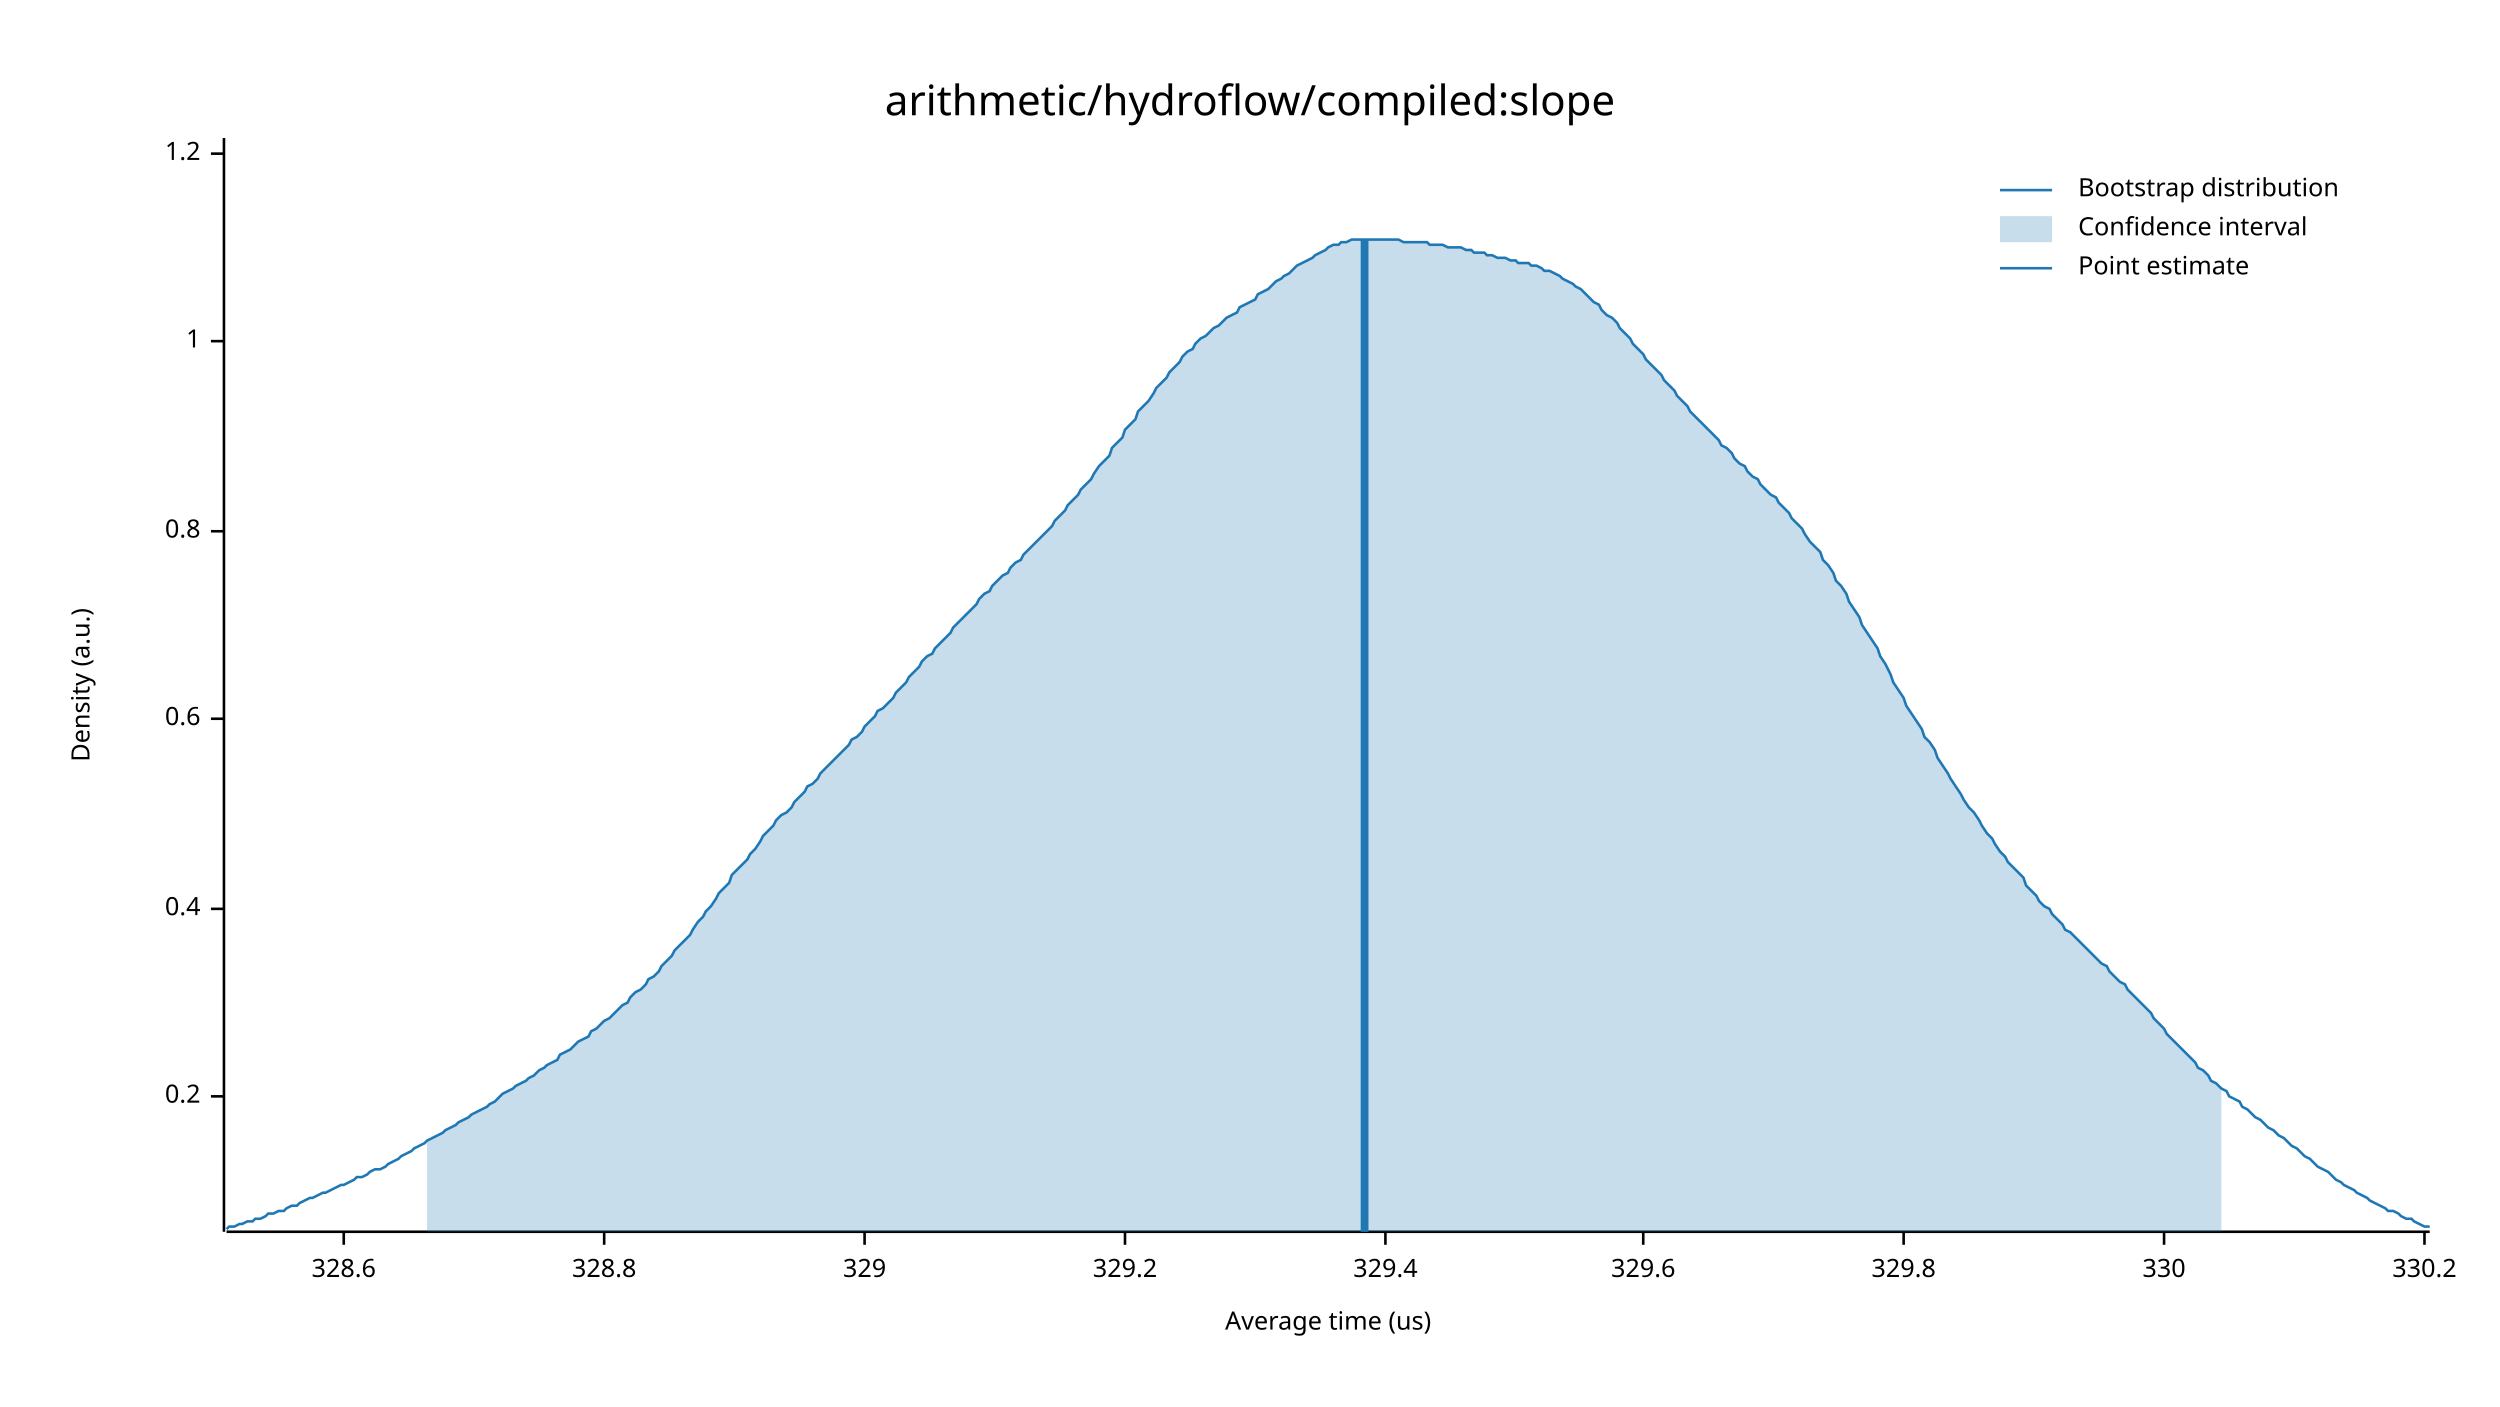
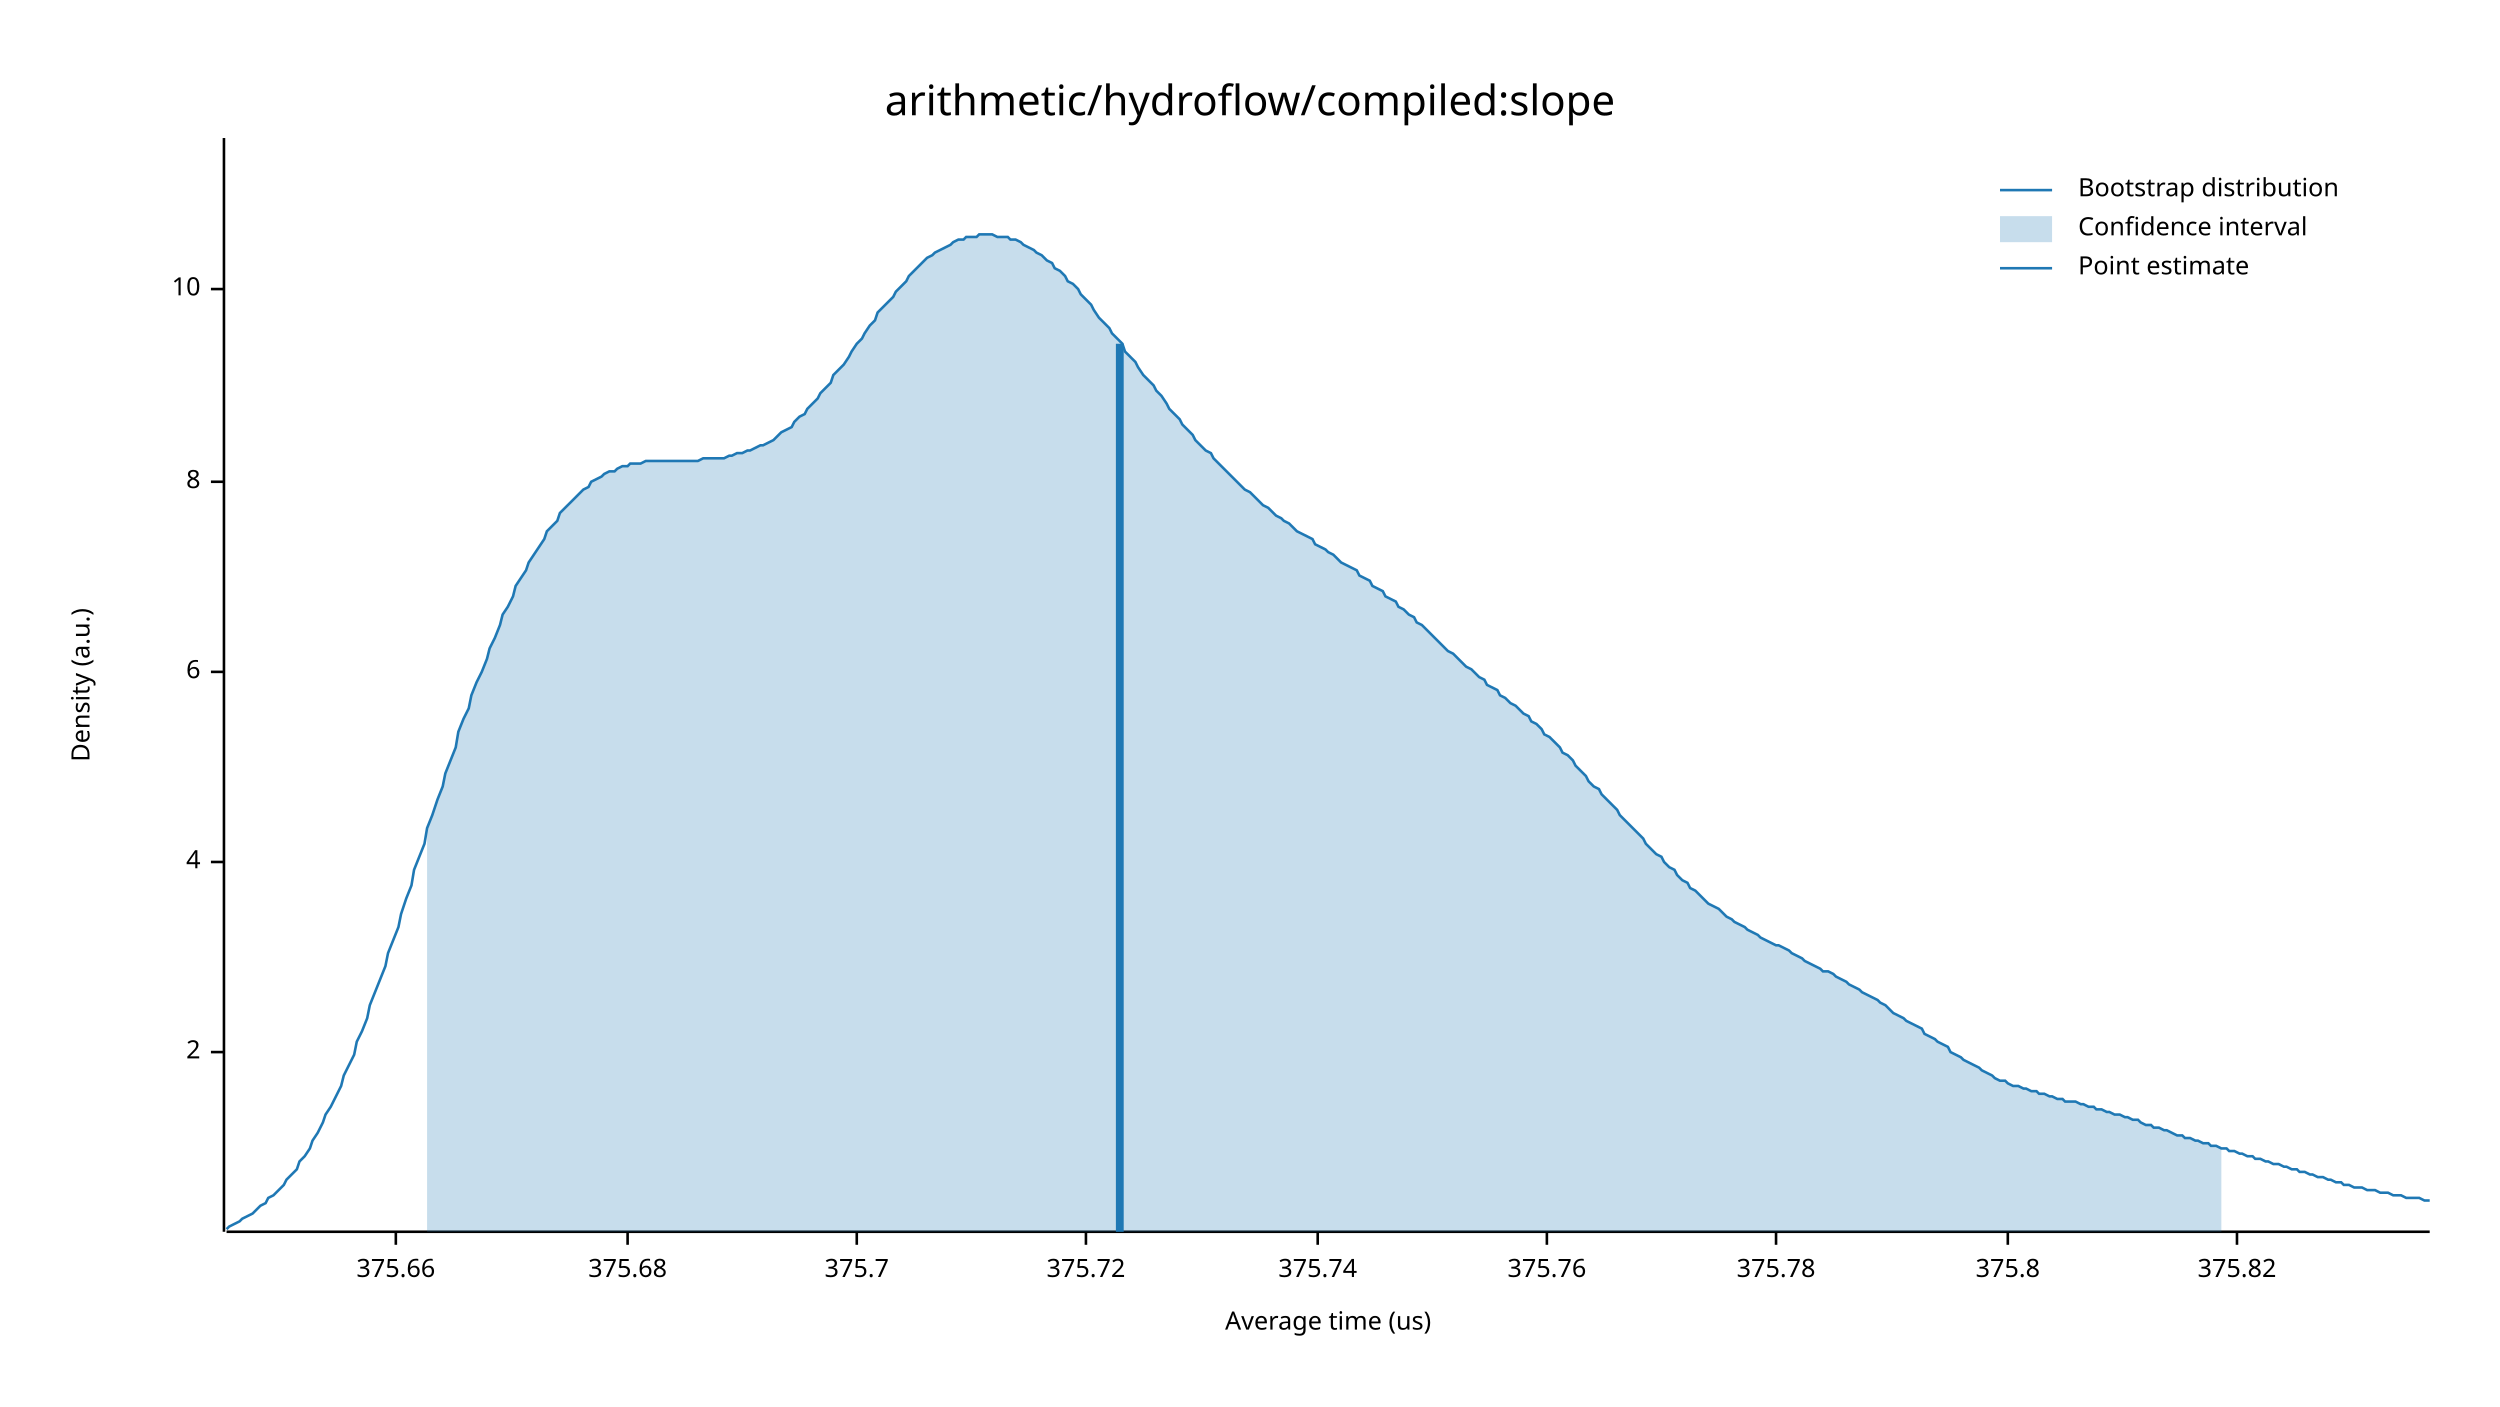
<svg xmlns="http://www.w3.org/2000/svg" width="960" height="540" viewBox="0 0 960 540">
  <text x="480" y="32" dy="0.76em" text-anchor="middle" font-family="sans-serif" font-size="16.129" opacity="1" fill="#000000">
arithmetic/hydroflow/compiled:slope
</text>
  <text x="27" y="263" dy="0.76em" text-anchor="middle" font-family="sans-serif" font-size="9.677" opacity="1" fill="#000000" transform="rotate(270, 27, 263)">
Density (a.u.)
</text>
  <text x="510" y="513" dy="-0.5ex" text-anchor="middle" font-family="sans-serif" font-size="9.677" opacity="1" fill="#000000">
Average time (us)
</text>
  <polyline fill="none" opacity="1" stroke="#000000" stroke-width="1" points="86,53 86,473 " />
-   <text x="77" y="421" dy="0.5ex" text-anchor="end" font-family="sans-serif" font-size="9.677" opacity="1" fill="#000000">
- 0.2
+   <text x="77" y="404" dy="0.5ex" text-anchor="end" font-family="sans-serif" font-size="9.677" opacity="1" fill="#000000">
+ 2
</text>
-   <polyline fill="none" opacity="1" stroke="#000000" stroke-width="1" points="81,421 86,421 " />
-   <text x="77" y="349" dy="0.5ex" text-anchor="end" font-family="sans-serif" font-size="9.677" opacity="1" fill="#000000">
- 0.4
+   <polyline fill="none" opacity="1" stroke="#000000" stroke-width="1" points="81,404 86,404 " />
+   <text x="77" y="331" dy="0.5ex" text-anchor="end" font-family="sans-serif" font-size="9.677" opacity="1" fill="#000000">
+ 4
</text>
-   <polyline fill="none" opacity="1" stroke="#000000" stroke-width="1" points="81,349 86,349 " />
-   <text x="77" y="276" dy="0.5ex" text-anchor="end" font-family="sans-serif" font-size="9.677" opacity="1" fill="#000000">
- 0.6
+   <polyline fill="none" opacity="1" stroke="#000000" stroke-width="1" points="81,331 86,331 " />
+   <text x="77" y="258" dy="0.5ex" text-anchor="end" font-family="sans-serif" font-size="9.677" opacity="1" fill="#000000">
+ 6
</text>
-   <polyline fill="none" opacity="1" stroke="#000000" stroke-width="1" points="81,276 86,276 " />
-   <text x="77" y="204" dy="0.5ex" text-anchor="end" font-family="sans-serif" font-size="9.677" opacity="1" fill="#000000">
- 0.8
+   <polyline fill="none" opacity="1" stroke="#000000" stroke-width="1" points="81,258 86,258 " />
+   <text x="77" y="185" dy="0.5ex" text-anchor="end" font-family="sans-serif" font-size="9.677" opacity="1" fill="#000000">
+ 8
</text>
-   <polyline fill="none" opacity="1" stroke="#000000" stroke-width="1" points="81,204 86,204 " />
-   <text x="77" y="131" dy="0.5ex" text-anchor="end" font-family="sans-serif" font-size="9.677" opacity="1" fill="#000000">
- 1
+   <polyline fill="none" opacity="1" stroke="#000000" stroke-width="1" points="81,185 86,185 " />
+   <text x="77" y="111" dy="0.5ex" text-anchor="end" font-family="sans-serif" font-size="9.677" opacity="1" fill="#000000">
+ 10
</text>
-   <polyline fill="none" opacity="1" stroke="#000000" stroke-width="1" points="81,131 86,131 " />
-   <text x="77" y="59" dy="0.5ex" text-anchor="end" font-family="sans-serif" font-size="9.677" opacity="1" fill="#000000">
- 1.2
+   <polyline fill="none" opacity="1" stroke="#000000" stroke-width="1" points="81,111 86,111 " />
+   <polyline fill="none" opacity="1" stroke="#000000" stroke-width="1" points="87,473 933,473 " />
+   <text x="152" y="483" dy="0.76em" text-anchor="middle" font-family="sans-serif" font-size="9.677" opacity="1" fill="#000000">
+ 375.66
</text>
-   <polyline fill="none" opacity="1" stroke="#000000" stroke-width="1" points="81,59 86,59 " />
-   <polyline fill="none" opacity="1" stroke="#000000" stroke-width="1" points="87,473 933,473 " />
-   <text x="132" y="483" dy="0.76em" text-anchor="middle" font-family="sans-serif" font-size="9.677" opacity="1" fill="#000000">
- 328.6
+   <polyline fill="none" opacity="1" stroke="#000000" stroke-width="1" points="152,473 152,478 " />
+   <text x="241" y="483" dy="0.76em" text-anchor="middle" font-family="sans-serif" font-size="9.677" opacity="1" fill="#000000">
+ 375.68
</text>
-   <polyline fill="none" opacity="1" stroke="#000000" stroke-width="1" points="132,473 132,478 " />
-   <text x="232" y="483" dy="0.76em" text-anchor="middle" font-family="sans-serif" font-size="9.677" opacity="1" fill="#000000">
- 328.8
+   <polyline fill="none" opacity="1" stroke="#000000" stroke-width="1" points="241,473 241,478 " />
+   <text x="329" y="483" dy="0.76em" text-anchor="middle" font-family="sans-serif" font-size="9.677" opacity="1" fill="#000000">
+ 375.7
</text>
-   <polyline fill="none" opacity="1" stroke="#000000" stroke-width="1" points="232,473 232,478 " />
-   <text x="332" y="483" dy="0.76em" text-anchor="middle" font-family="sans-serif" font-size="9.677" opacity="1" fill="#000000">
- 329
+   <polyline fill="none" opacity="1" stroke="#000000" stroke-width="1" points="329,473 329,478 " />
+   <text x="417" y="483" dy="0.76em" text-anchor="middle" font-family="sans-serif" font-size="9.677" opacity="1" fill="#000000">
+ 375.72
</text>
-   <polyline fill="none" opacity="1" stroke="#000000" stroke-width="1" points="332,473 332,478 " />
-   <text x="432" y="483" dy="0.76em" text-anchor="middle" font-family="sans-serif" font-size="9.677" opacity="1" fill="#000000">
- 329.2
+   <polyline fill="none" opacity="1" stroke="#000000" stroke-width="1" points="417,473 417,478 " />
+   <text x="506" y="483" dy="0.76em" text-anchor="middle" font-family="sans-serif" font-size="9.677" opacity="1" fill="#000000">
+ 375.74
</text>
-   <polyline fill="none" opacity="1" stroke="#000000" stroke-width="1" points="432,473 432,478 " />
-   <text x="532" y="483" dy="0.76em" text-anchor="middle" font-family="sans-serif" font-size="9.677" opacity="1" fill="#000000">
- 329.4
+   <polyline fill="none" opacity="1" stroke="#000000" stroke-width="1" points="506,473 506,478 " />
+   <text x="594" y="483" dy="0.76em" text-anchor="middle" font-family="sans-serif" font-size="9.677" opacity="1" fill="#000000">
+ 375.76
</text>
-   <polyline fill="none" opacity="1" stroke="#000000" stroke-width="1" points="532,473 532,478 " />
-   <text x="631" y="483" dy="0.76em" text-anchor="middle" font-family="sans-serif" font-size="9.677" opacity="1" fill="#000000">
- 329.6
+   <polyline fill="none" opacity="1" stroke="#000000" stroke-width="1" points="594,473 594,478 " />
+   <text x="682" y="483" dy="0.76em" text-anchor="middle" font-family="sans-serif" font-size="9.677" opacity="1" fill="#000000">
+ 375.78
</text>
-   <polyline fill="none" opacity="1" stroke="#000000" stroke-width="1" points="631,473 631,478 " />
-   <text x="731" y="483" dy="0.76em" text-anchor="middle" font-family="sans-serif" font-size="9.677" opacity="1" fill="#000000">
- 329.8
+   <polyline fill="none" opacity="1" stroke="#000000" stroke-width="1" points="682,473 682,478 " />
+   <text x="771" y="483" dy="0.76em" text-anchor="middle" font-family="sans-serif" font-size="9.677" opacity="1" fill="#000000">
+ 375.8
</text>
-   <polyline fill="none" opacity="1" stroke="#000000" stroke-width="1" points="731,473 731,478 " />
-   <text x="831" y="483" dy="0.76em" text-anchor="middle" font-family="sans-serif" font-size="9.677" opacity="1" fill="#000000">
- 330
+   <polyline fill="none" opacity="1" stroke="#000000" stroke-width="1" points="771,473 771,478 " />
+   <text x="859" y="483" dy="0.76em" text-anchor="middle" font-family="sans-serif" font-size="9.677" opacity="1" fill="#000000">
+ 375.82
</text>
-   <polyline fill="none" opacity="1" stroke="#000000" stroke-width="1" points="831,473 831,478 " />
-   <text x="931" y="483" dy="0.76em" text-anchor="middle" font-family="sans-serif" font-size="9.677" opacity="1" fill="#000000">
- 330.2
- </text>
-   <polyline fill="none" opacity="1" stroke="#000000" stroke-width="1" points="931,473 931,478 " />
-   <polyline fill="none" opacity="1" stroke="#1F78B4" stroke-width="1" points="87,472 88,471 90,471 92,470 93,470 95,469 97,469 98,468 100,468 102,467 103,466 105,466 107,465 109,465 110,464 112,463 114,463 115,462 117,461 119,460 120,460 122,459 124,458 125,458 127,457 129,456 131,455 132,455 134,454 136,453 137,452 139,452 141,451 142,450 144,449 146,449 148,448 149,447 151,446 153,445 154,444 156,443 158,442 159,441 161,440 163,439 164,438 166,437 168,436 170,435 171,434 173,433 175,432 176,431 178,430 180,429 181,428 183,427 185,426 187,425 188,424 190,423 192,421 193,420 195,419 197,418 198,417 200,416 202,415 203,414 205,413 207,411 209,410 210,409 212,408 214,407 215,405 217,404 219,403 220,402 222,400 224,399 226,398 227,396 229,395 231,393 232,392 234,391 236,389 237,388 239,386 241,385 242,383 244,381 246,380 248,378 249,376 251,375 253,373 254,371 256,369 258,367 259,365 261,363 263,361 265,359 266,357 268,354 270,352 271,350 273,348 275,345 276,343 278,341 280,339 281,336 283,334 285,332 287,330 288,328 290,326 292,323 293,321 295,319 297,317 298,315 300,313 302,312 304,310 305,308 307,306 309,304 310,302 312,301 314,299 315,297 317,295 319,293 320,292 322,290 324,288 326,286 327,284 329,283 331,281 332,279 334,277 336,275 337,273 339,272 341,270 343,268 344,266 346,264 348,262 349,260 351,258 353,256 354,254 356,252 358,251 359,249 361,247 363,245 365,243 366,241 368,239 370,237 371,236 373,234 375,232 376,230 378,228 380,227 381,225 383,223 385,221 387,220 388,218 390,216 392,215 393,213 395,211 397,209 398,208 400,206 402,204 404,202 405,200 407,198 409,196 410,194 412,192 414,190 415,188 417,186 419,184 420,182 422,179 424,177 426,175 427,172 429,170 431,168 432,165 434,163 436,161 437,158 439,156 441,154 443,151 444,149 446,147 448,145 449,143 451,141 453,139 454,137 456,135 458,134 459,132 461,130 463,129 465,127 466,126 468,125 470,123 471,122 473,121 475,120 476,118 478,117 480,116 482,115 483,113 485,112 487,111 488,110 490,108 492,107 493,106 495,105 497,103 498,102 500,101 502,100 504,99 505,98 507,97 509,96 510,95 512,94 514,94 515,93 517,93 519,92 521,92 522,92 524,92 526,92 527,92 529,92 531,92 532,92 534,92 536,92 537,92 539,93 541,93 543,93 544,93 546,93 548,93 549,94 551,94 553,94 554,94 556,95 558,95 560,95 561,95 563,96 565,96 566,97 568,97 570,97 571,98 573,98 575,99 576,99 578,99 580,100 582,100 583,101 585,101 587,101 588,102 590,102 592,103 593,104 595,104 597,105 599,106 600,107 602,108 604,109 605,110 607,111 609,113 610,114 612,116 614,117 615,119 617,121 619,122 621,124 622,126 624,128 626,130 627,132 629,134 631,136 632,138 634,140 636,142 638,144 639,146 641,148 643,150 644,152 646,154 648,156 649,158 651,160 653,162 654,163 656,165 658,167 660,169 661,171 663,172 665,174 666,176 668,178 670,179 671,181 673,183 675,184 676,186 678,188 680,190 682,191 683,193 685,195 687,197 688,199 690,201 692,203 693,205 695,208 697,210 699,212 700,215 702,217 704,220 705,223 707,225 709,228 710,231 712,234 714,237 715,240 717,243 719,246 721,249 722,252 724,255 726,259 727,262 729,265 731,268 732,271 734,274 736,277 738,280 739,283 741,285 743,288 744,291 746,294 748,297 749,299 751,302 753,305 754,307 756,310 758,312 760,315 761,317 763,320 765,322 766,324 768,327 770,329 771,331 773,333 775,335 777,337 778,340 780,342 782,344 783,346 785,348 787,349 788,351 790,353 792,355 793,357 795,358 797,360 799,362 800,363 802,365 804,367 805,368 807,370 809,371 810,373 812,375 814,377 816,378 817,380 819,382 821,384 822,385 824,387 826,389 827,391 829,393 831,395 832,397 834,399 836,401 838,403 839,404 841,406 843,408 844,410 846,411 848,413 849,415 851,416 853,418 855,419 856,421 858,422 860,423 861,425 863,426 865,428 866,429 868,430 870,432 871,433 873,434 875,436 877,437 878,438 880,440 882,441 883,442 885,444 887,445 888,446 890,448 892,449 894,450 895,451 897,453 899,454 900,455 902,456 904,457 905,458 907,459 909,460 910,461 912,462 914,463 916,464 917,465 919,465 921,466 922,467 924,468 926,468 927,469 929,470 931,471 933,471 " />
-   <polygon opacity="0.25" fill="#1F78B4" points="164,438 166,437 168,436 170,435 171,434 173,433 175,432 176,431 178,430 180,429 181,428 183,427 185,426 187,425 188,424 190,423 192,421 193,420 195,419 197,418 198,417 200,416 202,415 203,414 205,413 207,411 209,410 210,409 212,408 214,407 215,405 217,404 219,403 220,402 222,400 224,399 226,398 227,396 229,395 231,393 232,392 234,391 236,389 237,388 239,386 241,385 242,383 244,381 246,380 248,378 249,376 251,375 253,373 254,371 256,369 258,367 259,365 261,363 263,361 265,359 266,357 268,354 270,352 271,350 273,348 275,345 276,343 278,341 280,339 281,336 283,334 285,332 287,330 288,328 290,326 292,323 293,321 295,319 297,317 298,315 300,313 302,312 304,310 305,308 307,306 309,304 310,302 312,301 314,299 315,297 317,295 319,293 320,292 322,290 324,288 326,286 327,284 329,283 331,281 332,279 334,277 336,275 337,273 339,272 341,270 343,268 344,266 346,264 348,262 349,260 351,258 353,256 354,254 356,252 358,251 359,249 361,247 363,245 365,243 366,241 368,239 370,237 371,236 373,234 375,232 376,230 378,228 380,227 381,225 383,223 385,221 387,220 388,218 390,216 392,215 393,213 395,211 397,209 398,208 400,206 402,204 404,202 405,200 407,198 409,196 410,194 412,192 414,190 415,188 417,186 419,184 420,182 422,179 424,177 426,175 427,172 429,170 431,168 432,165 434,163 436,161 437,158 439,156 441,154 443,151 444,149 446,147 448,145 449,143 451,141 453,139 454,137 456,135 458,134 459,132 461,130 463,129 465,127 466,126 468,125 470,123 471,122 473,121 475,120 476,118 478,117 480,116 482,115 483,113 485,112 487,111 488,110 490,108 492,107 493,106 495,105 497,103 498,102 500,101 502,100 504,99 505,98 507,97 509,96 510,95 512,94 514,94 515,93 517,93 519,92 521,92 522,92 524,92 526,92 527,92 529,92 531,92 532,92 534,92 536,92 537,92 539,93 541,93 543,93 544,93 546,93 548,93 549,94 551,94 553,94 554,94 556,95 558,95 560,95 561,95 563,96 565,96 566,97 568,97 570,97 571,98 573,98 575,99 576,99 578,99 580,100 582,100 583,101 585,101 587,101 588,102 590,102 592,103 593,104 595,104 597,105 599,106 600,107 602,108 604,109 605,110 607,111 609,113 610,114 612,116 614,117 615,119 617,121 619,122 621,124 622,126 624,128 626,130 627,132 629,134 631,136 632,138 634,140 636,142 638,144 639,146 641,148 643,150 644,152 646,154 648,156 649,158 651,160 653,162 654,163 656,165 658,167 660,169 661,171 663,172 665,174 666,176 668,178 670,179 671,181 673,183 675,184 676,186 678,188 680,190 682,191 683,193 685,195 687,197 688,199 690,201 692,203 693,205 695,208 697,210 699,212 700,215 702,217 704,220 705,223 707,225 709,228 710,231 712,234 714,237 715,240 717,243 719,246 721,249 722,252 724,255 726,259 727,262 729,265 731,268 732,271 734,274 736,277 738,280 739,283 741,285 743,288 744,291 746,294 748,297 749,299 751,302 753,305 754,307 756,310 758,312 760,315 761,317 763,320 765,322 766,324 768,327 770,329 771,331 773,333 775,335 777,337 778,340 780,342 782,344 783,346 785,348 787,349 788,351 790,353 792,355 793,357 795,358 797,360 799,362 800,363 802,365 804,367 805,368 807,370 809,371 810,373 812,375 814,377 816,378 817,380 819,382 821,384 822,385 824,387 826,389 827,391 829,393 831,395 832,397 834,399 836,401 838,403 839,404 841,406 843,408 844,410 846,411 848,413 849,415 851,416 853,418 853,473 164,473 " />
-   <polyline fill="none" opacity="1" stroke="#1F78B4" stroke-width="3" points="524,473 524,92 " />
+   <polyline fill="none" opacity="1" stroke="#000000" stroke-width="1" points="859,473 859,478 " />
+   <polyline fill="none" opacity="1" stroke="#1F78B4" stroke-width="1" points="87,472 88,471 90,470 92,469 93,468 95,467 97,466 98,465 100,463 102,462 103,460 105,459 107,457 109,455 110,453 112,451 114,449 115,446 117,444 119,441 120,438 122,435 124,431 125,428 127,425 129,421 131,417 132,413 134,409 136,405 137,400 139,396 141,391 142,386 144,381 146,376 148,371 149,366 151,361 153,356 154,351 156,345 158,340 159,334 161,329 163,324 164,318 166,313 168,307 170,302 171,297 173,292 175,287 176,281 178,276 180,272 181,267 183,262 185,258 187,253 188,249 190,245 192,240 193,236 195,233 197,229 198,225 200,222 202,219 203,216 205,213 207,210 209,207 210,204 212,202 214,200 215,197 217,195 219,193 220,192 222,190 224,188 226,187 227,185 229,184 231,183 232,182 234,181 236,181 237,180 239,179 241,179 242,178 244,178 246,178 248,177 249,177 251,177 253,177 254,177 256,177 258,177 259,177 261,177 263,177 265,177 266,177 268,177 270,176 271,176 273,176 275,176 276,176 278,176 280,175 281,175 283,174 285,174 287,173 288,173 290,172 292,171 293,171 295,170 297,169 298,168 300,166 302,165 304,164 305,162 307,160 309,159 310,157 312,155 314,153 315,151 317,149 319,147 320,144 322,142 324,140 326,137 327,135 329,132 331,130 332,128 334,125 336,123 337,120 339,118 341,116 343,114 344,112 346,110 348,108 349,106 351,104 353,102 354,101 356,99 358,98 359,97 361,96 363,95 365,94 366,93 368,92 370,92 371,91 373,91 375,91 376,90 378,90 380,90 381,90 383,91 385,91 387,91 388,92 390,92 392,93 393,94 395,95 397,96 398,97 400,98 402,100 404,101 405,103 407,104 409,106 410,108 412,109 414,111 415,113 417,115 419,117 420,119 422,122 424,124 426,126 427,128 429,130 431,132 432,135 434,137 436,139 437,141 439,144 441,146 443,148 444,150 446,152 448,155 449,157 451,159 453,161 454,163 456,165 458,167 459,169 461,171 463,173 465,174 466,176 468,178 470,180 471,181 473,183 475,185 476,186 478,188 480,189 482,191 483,192 485,194 487,195 488,196 490,198 492,199 493,200 495,201 497,203 498,204 500,205 502,206 504,207 505,209 507,210 509,211 510,212 512,213 514,215 515,216 517,217 519,218 521,219 522,221 524,222 526,223 527,225 529,226 531,227 532,229 534,230 536,231 537,233 539,234 541,236 543,237 544,239 546,240 548,242 549,243 551,245 553,247 554,248 556,250 558,251 560,253 561,254 563,256 565,257 566,258 568,260 570,261 571,263 573,264 575,265 576,267 578,268 580,270 582,271 583,272 585,274 587,275 588,277 590,278 592,280 593,282 595,283 597,285 599,287 600,289 602,290 604,292 605,294 607,296 609,298 610,300 612,302 614,303 615,305 617,307 619,309 621,311 622,313 624,315 626,317 627,318 629,320 631,322 632,324 634,326 636,328 638,329 639,331 641,333 643,334 644,336 646,338 648,339 649,341 651,342 653,344 654,345 656,347 658,348 660,349 661,350 663,352 665,353 666,354 668,355 670,356 671,357 673,358 675,359 676,360 678,361 680,362 682,363 683,363 685,364 687,365 688,366 690,367 692,368 693,369 695,370 697,371 699,372 700,373 702,373 704,374 705,375 707,376 709,377 710,378 712,379 714,380 715,381 717,382 719,383 721,384 722,385 724,386 726,388 727,389 729,390 731,391 732,392 734,393 736,394 738,395 739,397 741,398 743,399 744,400 746,401 748,402 749,404 751,405 753,406 754,407 756,408 758,409 760,410 761,411 763,412 765,413 766,414 768,415 770,415 771,416 773,417 775,417 777,418 778,418 780,419 782,419 783,420 785,420 787,421 788,421 790,422 792,422 793,423 795,423 797,423 799,424 800,424 802,425 804,425 805,426 807,426 809,427 810,427 812,428 814,428 816,429 817,429 819,430 821,430 822,431 824,432 826,432 827,433 829,433 831,434 832,434 834,435 836,436 838,436 839,437 841,437 843,438 844,438 846,439 848,439 849,440 851,440 853,441 855,441 856,442 858,442 860,443 861,443 863,444 865,444 866,445 868,445 870,446 871,446 873,447 875,447 877,448 878,448 880,449 882,449 883,450 885,450 887,451 888,451 890,452 892,452 894,453 895,453 897,454 899,454 900,455 902,455 904,456 905,456 907,456 909,457 910,457 912,457 914,458 916,458 917,458 919,459 921,459 922,459 924,460 926,460 927,460 929,460 931,461 933,461 " />
+   <polygon opacity="0.25" fill="#1F78B4" points="164,318 166,313 168,307 170,302 171,297 173,292 175,287 176,281 178,276 180,272 181,267 183,262 185,258 187,253 188,249 190,245 192,240 193,236 195,233 197,229 198,225 200,222 202,219 203,216 205,213 207,210 209,207 210,204 212,202 214,200 215,197 217,195 219,193 220,192 222,190 224,188 226,187 227,185 229,184 231,183 232,182 234,181 236,181 237,180 239,179 241,179 242,178 244,178 246,178 248,177 249,177 251,177 253,177 254,177 256,177 258,177 259,177 261,177 263,177 265,177 266,177 268,177 270,176 271,176 273,176 275,176 276,176 278,176 280,175 281,175 283,174 285,174 287,173 288,173 290,172 292,171 293,171 295,170 297,169 298,168 300,166 302,165 304,164 305,162 307,160 309,159 310,157 312,155 314,153 315,151 317,149 319,147 320,144 322,142 324,140 326,137 327,135 329,132 331,130 332,128 334,125 336,123 337,120 339,118 341,116 343,114 344,112 346,110 348,108 349,106 351,104 353,102 354,101 356,99 358,98 359,97 361,96 363,95 365,94 366,93 368,92 370,92 371,91 373,91 375,91 376,90 378,90 380,90 381,90 383,91 385,91 387,91 388,92 390,92 392,93 393,94 395,95 397,96 398,97 400,98 402,100 404,101 405,103 407,104 409,106 410,108 412,109 414,111 415,113 417,115 419,117 420,119 422,122 424,124 426,126 427,128 429,130 431,132 432,135 434,137 436,139 437,141 439,144 441,146 443,148 444,150 446,152 448,155 449,157 451,159 453,161 454,163 456,165 458,167 459,169 461,171 463,173 465,174 466,176 468,178 470,180 471,181 473,183 475,185 476,186 478,188 480,189 482,191 483,192 485,194 487,195 488,196 490,198 492,199 493,200 495,201 497,203 498,204 500,205 502,206 504,207 505,209 507,210 509,211 510,212 512,213 514,215 515,216 517,217 519,218 521,219 522,221 524,222 526,223 527,225 529,226 531,227 532,229 534,230 536,231 537,233 539,234 541,236 543,237 544,239 546,240 548,242 549,243 551,245 553,247 554,248 556,250 558,251 560,253 561,254 563,256 565,257 566,258 568,260 570,261 571,263 573,264 575,265 576,267 578,268 580,270 582,271 583,272 585,274 587,275 588,277 590,278 592,280 593,282 595,283 597,285 599,287 600,289 602,290 604,292 605,294 607,296 609,298 610,300 612,302 614,303 615,305 617,307 619,309 621,311 622,313 624,315 626,317 627,318 629,320 631,322 632,324 634,326 636,328 638,329 639,331 641,333 643,334 644,336 646,338 648,339 649,341 651,342 653,344 654,345 656,347 658,348 660,349 661,350 663,352 665,353 666,354 668,355 670,356 671,357 673,358 675,359 676,360 678,361 680,362 682,363 683,363 685,364 687,365 688,366 690,367 692,368 693,369 695,370 697,371 699,372 700,373 702,373 704,374 705,375 707,376 709,377 710,378 712,379 714,380 715,381 717,382 719,383 721,384 722,385 724,386 726,388 727,389 729,390 731,391 732,392 734,393 736,394 738,395 739,397 741,398 743,399 744,400 746,401 748,402 749,404 751,405 753,406 754,407 756,408 758,409 760,410 761,411 763,412 765,413 766,414 768,415 770,415 771,416 773,417 775,417 777,418 778,418 780,419 782,419 783,420 785,420 787,421 788,421 790,422 792,422 793,423 795,423 797,423 799,424 800,424 802,425 804,425 805,426 807,426 809,427 810,427 812,428 814,428 816,429 817,429 819,430 821,430 822,431 824,432 826,432 827,433 829,433 831,434 832,434 834,435 836,436 838,436 839,437 841,437 843,438 844,438 846,439 848,439 849,440 851,440 853,441 853,473 164,473 " />
+   <polyline fill="none" opacity="1" stroke="#1F78B4" stroke-width="3" points="430,473 430,132 " />
  <text x="798" y="68" dy="0.76em" text-anchor="start" font-family="sans-serif" font-size="9.677" opacity="1" fill="#000000">
Bootstrap distribution
</text>
  <text x="798" y="83" dy="0.76em" text-anchor="start" font-family="sans-serif" font-size="9.677" opacity="1" fill="#000000">
Confidence interval
</text>
  <text x="798" y="98" dy="0.76em" text-anchor="start" font-family="sans-serif" font-size="9.677" opacity="1" fill="#000000">
Point estimate
</text>
  <polyline fill="none" opacity="1" stroke="#1F78B4" stroke-width="1" points="768,73 788,73 " />
  <rect x="768" y="83" width="20" height="10" opacity="0.25" fill="#1F78B4" stroke="none" />
  <polyline fill="none" opacity="1" stroke="#1F78B4" stroke-width="1" points="768,103 788,103 " />
</svg>
